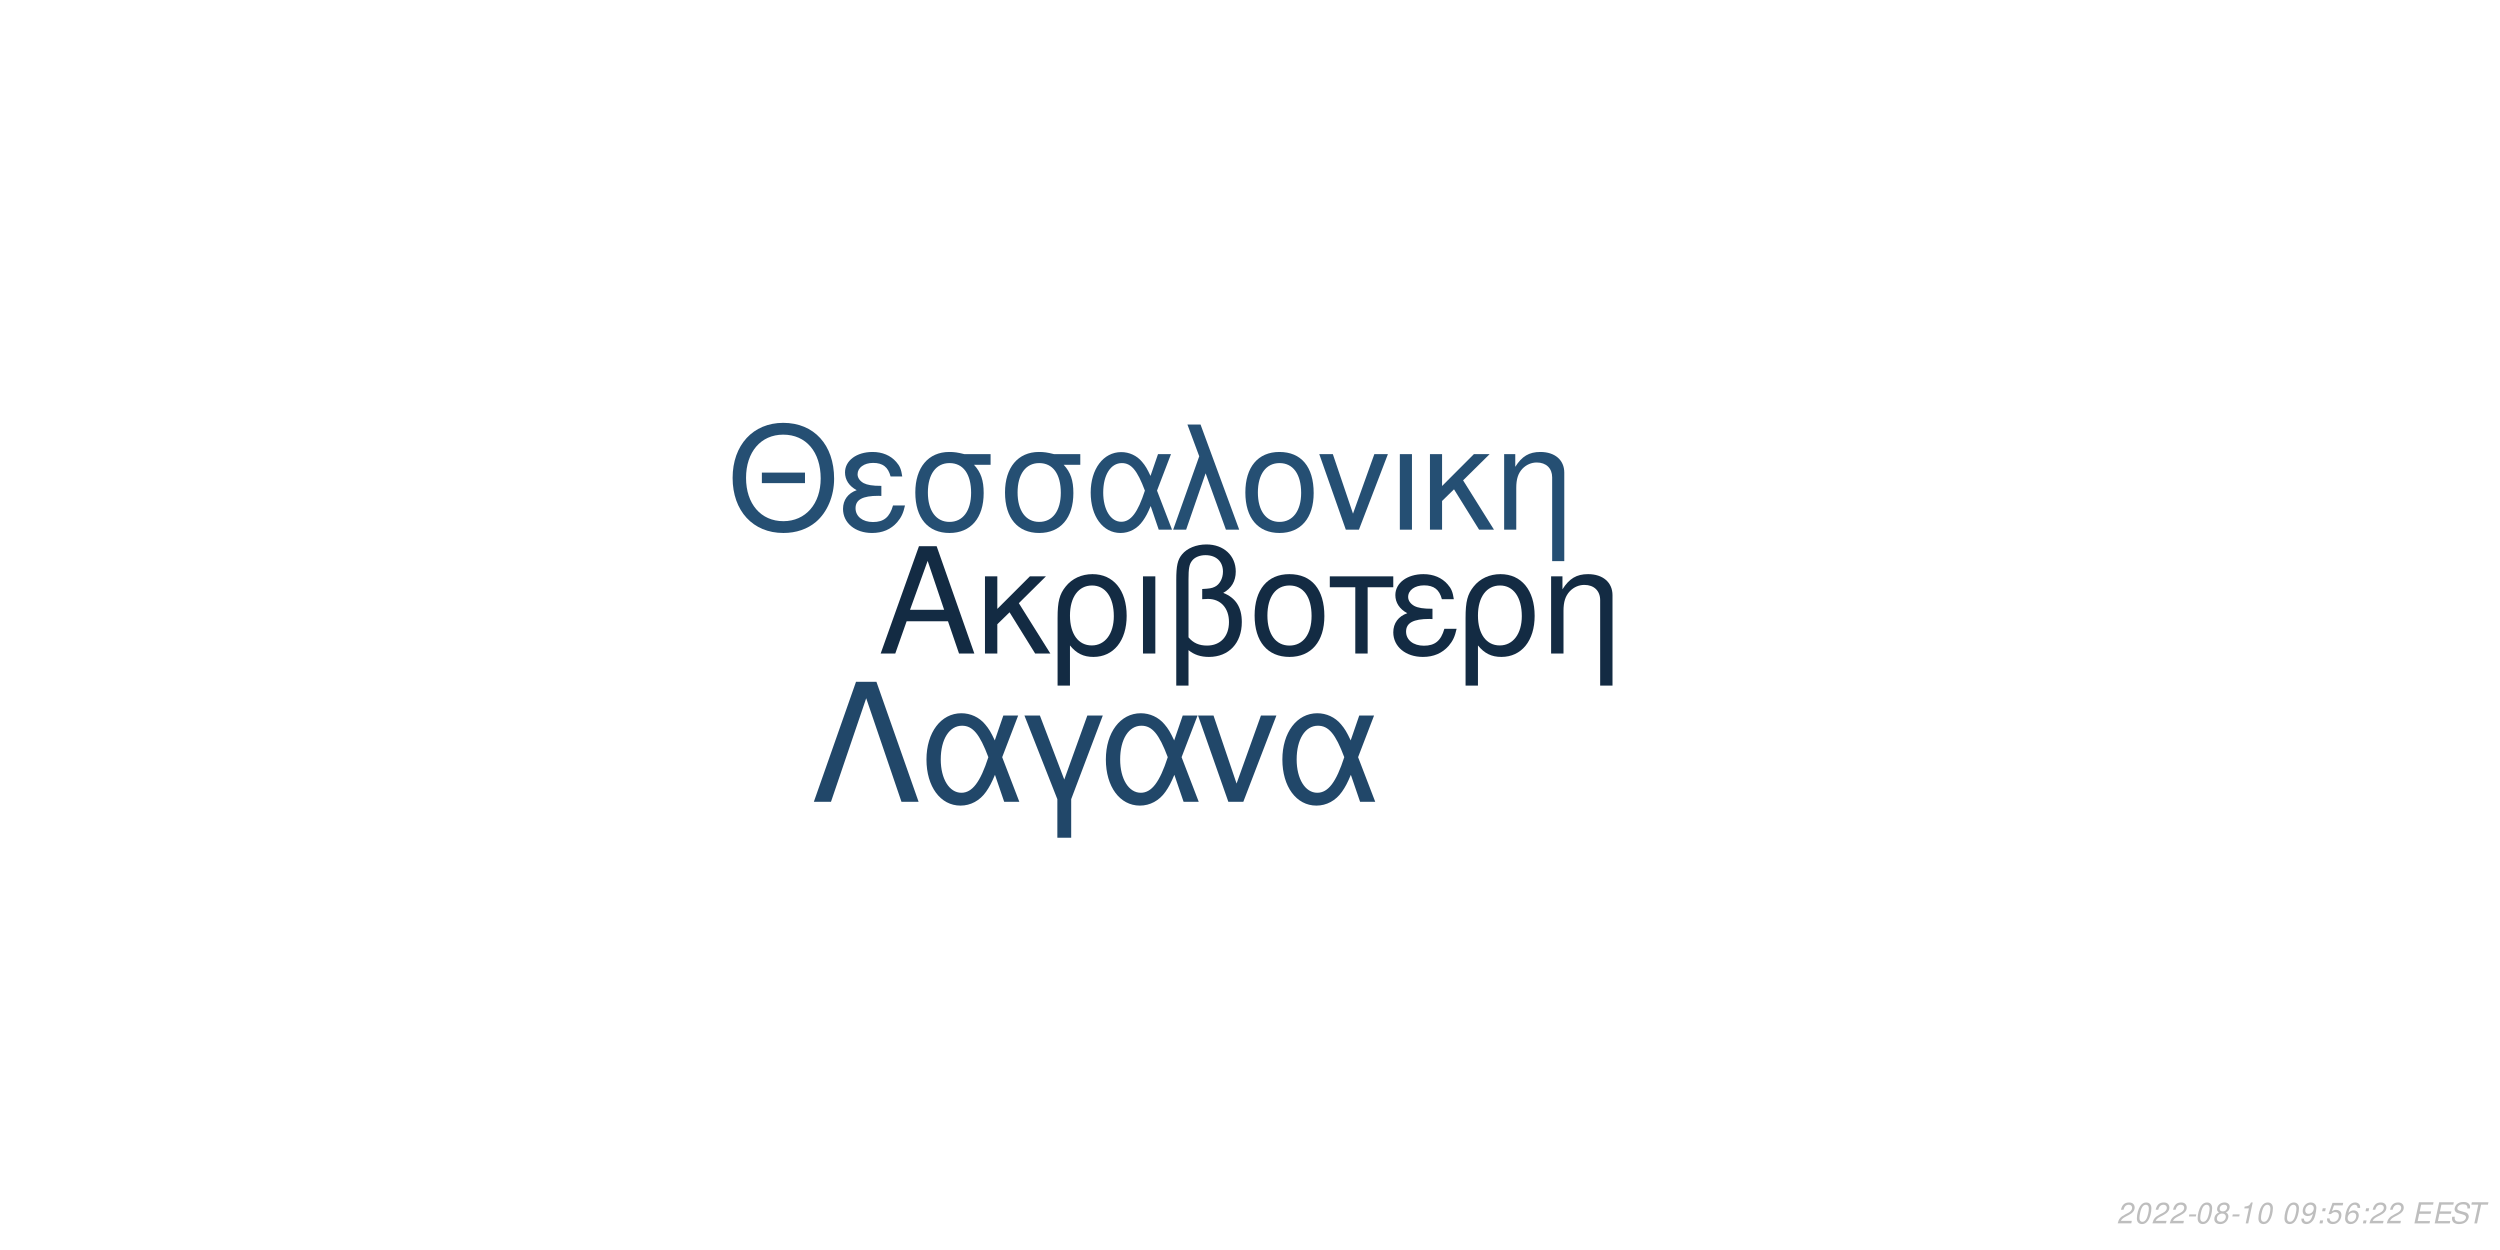
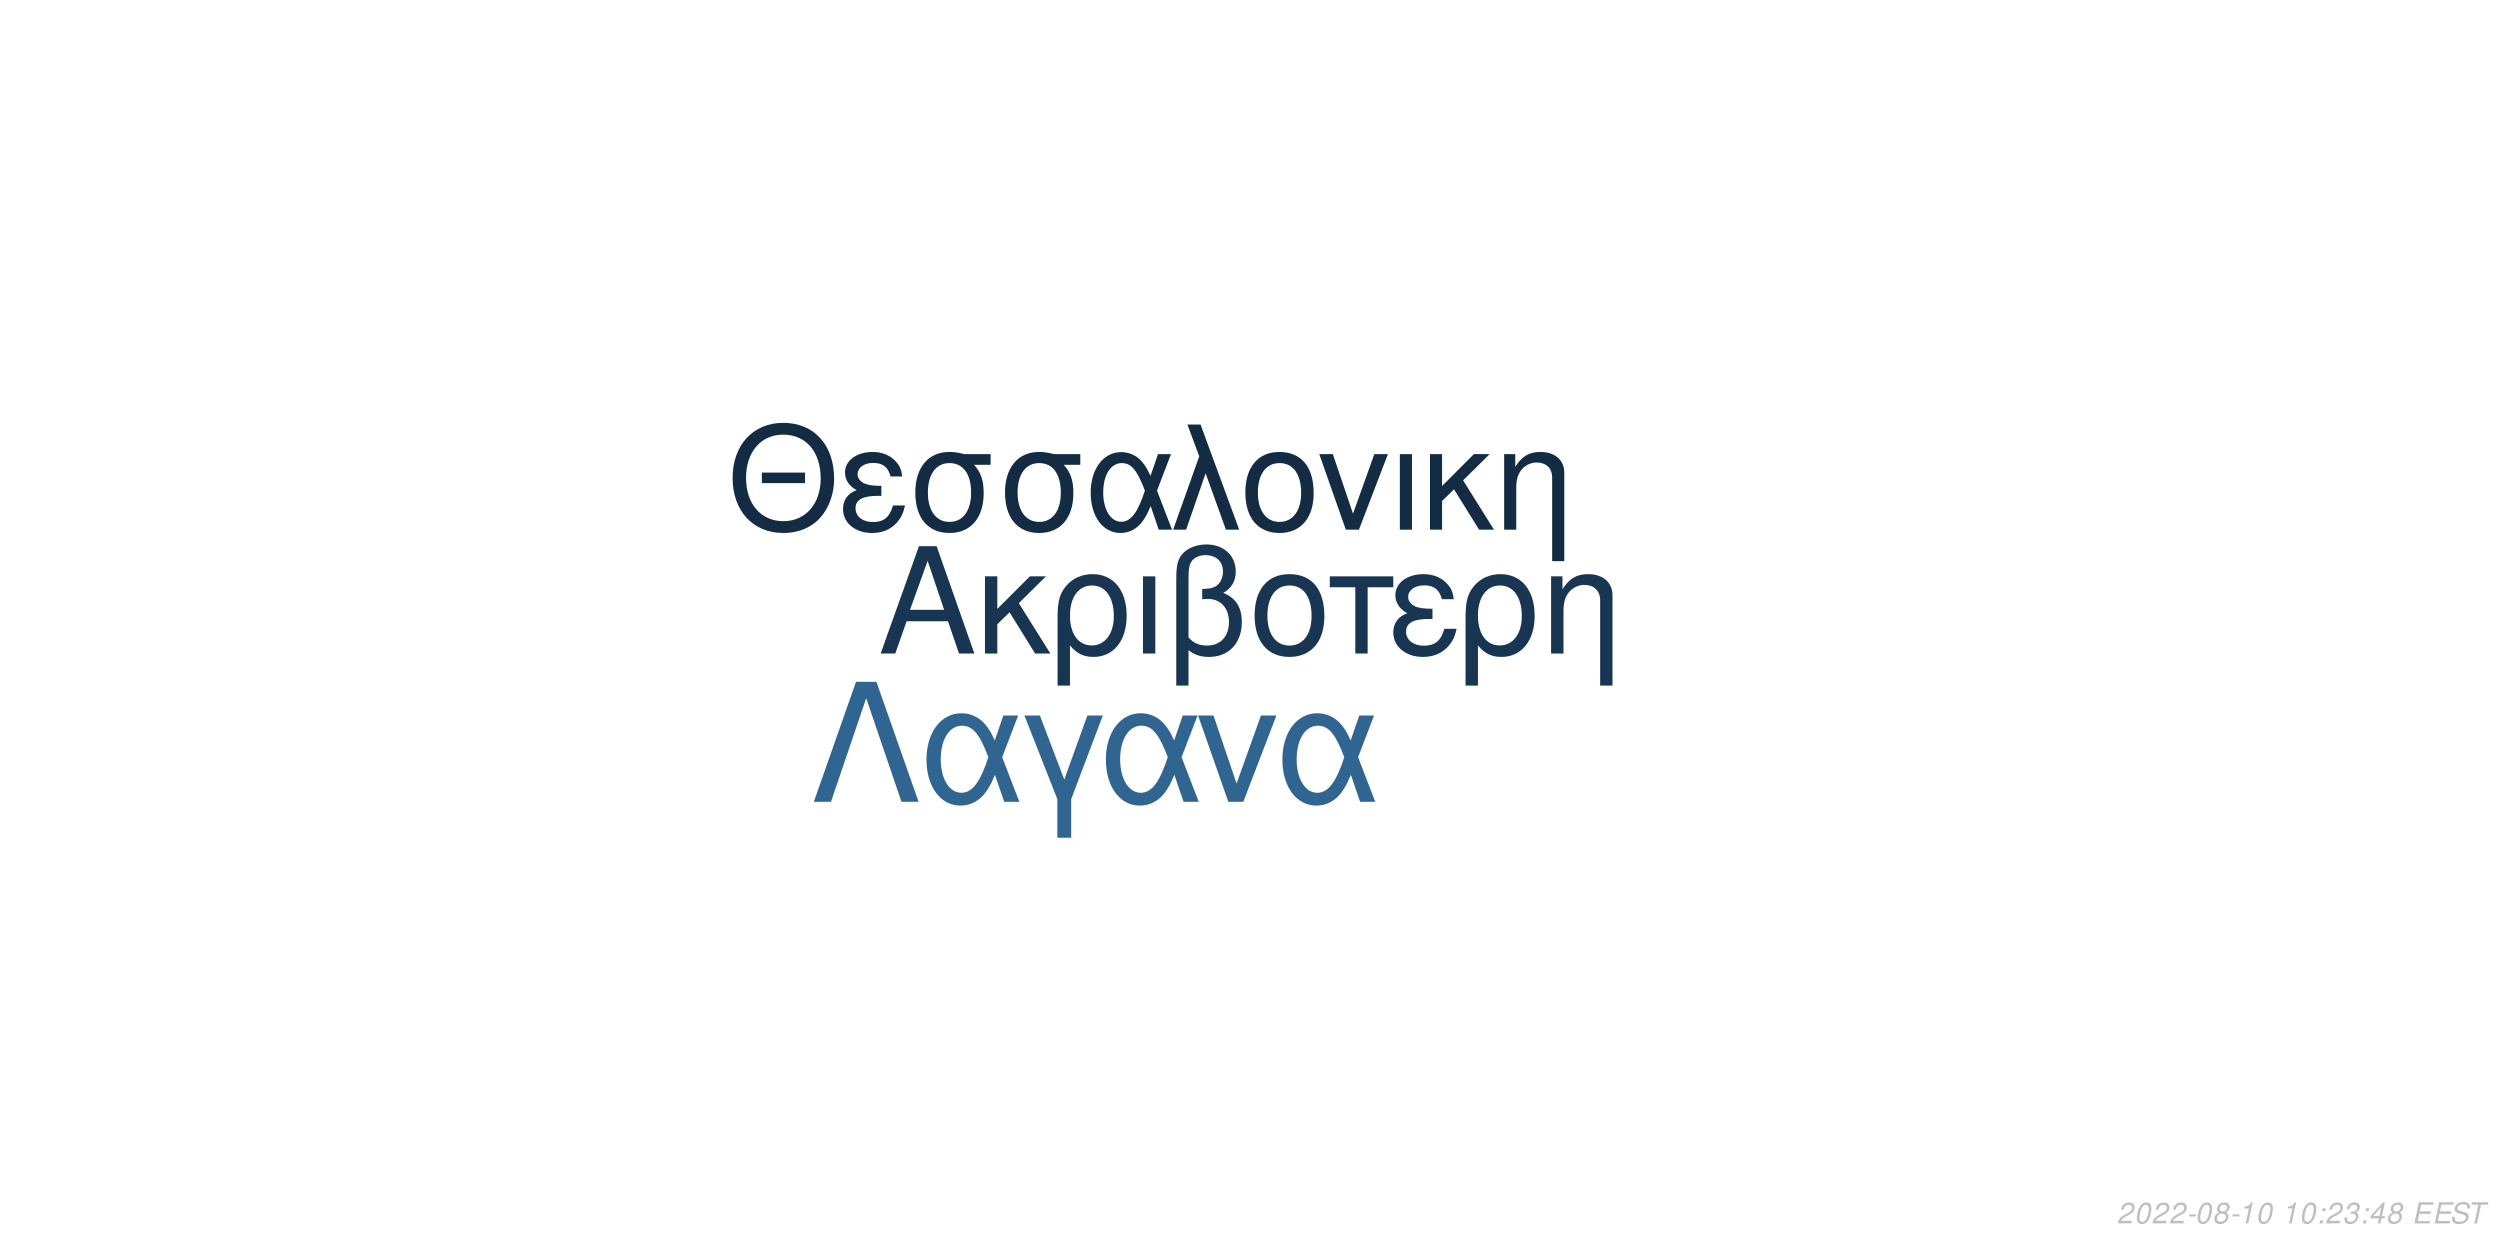
<svg xmlns="http://www.w3.org/2000/svg" xmlns:xlink="http://www.w3.org/1999/xlink" width="864pt" height="432pt" viewBox="0 0 864 432" version="1.1">
  <defs>
    <g>
      <symbol overflow="visible" id="glyph0-0">
        <path style="stroke:none;" d="" />
      </symbol>
      <symbol overflow="visible" id="glyph0-1">
        <path style="stroke:none;" d="M 24.125 -11.141 L 27.938 0 L 33.234 0 L 20.203 -37.094 L 14.094 -37.094 L 0.859 0 L 5.906 0 L 9.828 -11.141 Z M 22.797 -15.109 L 11 -15.109 L 17.094 -32.016 Z M 22.797 -15.109 " />
      </symbol>
      <symbol overflow="visible" id="glyph0-2">
        <path style="stroke:none;" d="M 7.172 -15.422 L 7.172 -26.672 L 2.906 -26.672 L 2.906 0 L 7.172 0 L 7.172 -10.125 L 11.406 -14.25 L 20.25 0 L 25.5 0 L 14.609 -17.406 L 23.969 -26.672 L 18.422 -26.672 Z M 7.172 -15.422 " />
      </symbol>
      <symbol overflow="visible" id="glyph0-3">
        <path style="stroke:none;" d="M 3 11.094 L 7.281 11.094 L 7.281 -2.797 C 9.516 -0.047 11.953 1.172 15.375 1.172 C 22.344 1.172 26.875 -4.422 26.875 -13.031 C 26.875 -21.891 22.297 -27.438 15.062 -27.438 C 11.297 -27.438 7.984 -25.906 5.797 -23.156 C 3.672 -20.516 3 -17.969 3 -12.359 Z M 14.906 -23.516 C 19.547 -23.516 22.438 -19.438 22.438 -12.922 C 22.438 -6.812 19.391 -2.797 14.812 -2.797 C 10.172 -2.797 7.281 -6.766 7.281 -13.125 C 7.281 -19.484 10.234 -23.516 14.906 -23.516 Z M 14.906 -23.516 " />
      </symbol>
      <symbol overflow="visible" id="glyph0-4">
        <path style="stroke:none;" d="M 3.516 0 L 7.781 0 L 7.781 -26.672 L 3.516 -26.672 Z M 3.516 0 " />
      </symbol>
      <symbol overflow="visible" id="glyph0-5">
        <path style="stroke:none;" d="M 4.016 11.094 L 8.25 11.094 L 8.25 -1.172 C 10.172 0.406 12.422 1.172 15.312 1.172 C 22.188 1.172 26.672 -3.609 26.672 -10.891 C 26.672 -15.984 24.578 -19.234 20.25 -20.969 C 23.109 -22.547 24.578 -25.031 24.578 -28.344 C 24.578 -33.844 20.406 -37.703 14.453 -37.703 C 10.938 -37.703 7.734 -36.391 6 -34.25 C 4.484 -32.422 4.016 -30.328 4.016 -25.391 Z M 8.25 -25.656 C 8.25 -29.359 8.5 -30.844 9.469 -32.062 C 10.375 -33.281 12.156 -34 14.094 -34 C 17.812 -34 20.156 -31.812 20.156 -28.297 C 20.156 -25.953 18.984 -23.812 17.297 -23.047 C 16.281 -22.547 15.469 -22.438 12.984 -22.297 L 12.984 -18.781 C 13.734 -18.828 14.344 -18.875 14.969 -18.875 C 19.344 -18.875 22.234 -15.719 22.234 -10.891 C 22.234 -5.906 19.281 -2.75 14.656 -2.75 C 11.953 -2.75 9.922 -3.609 8.25 -5.594 Z M 8.25 -25.656 " />
      </symbol>
      <symbol overflow="visible" id="glyph0-6">
        <path style="stroke:none;" d="M 14.094 -27.438 C 6.562 -27.438 2.094 -22.094 2.094 -13.125 C 2.094 -4.125 6.562 1.172 14.141 1.172 C 21.672 1.172 26.203 -4.172 26.203 -12.922 C 26.203 -22.188 21.828 -27.438 14.094 -27.438 Z M 14.141 -23.516 C 18.938 -23.516 21.781 -19.594 21.781 -12.984 C 21.781 -6.672 18.828 -2.75 14.141 -2.75 C 9.422 -2.75 6.516 -6.672 6.516 -13.125 C 6.516 -19.594 9.422 -23.516 14.141 -23.516 Z M 14.141 -23.516 " />
      </symbol>
      <symbol overflow="visible" id="glyph0-7">
        <path style="stroke:none;" d="M 7.891 0 L 12.156 0 L 12.156 -22.906 L 21.016 -22.906 L 21.016 -26.672 L -0.922 -26.672 L -0.922 -22.906 L 7.891 -22.906 Z M 7.891 0 " />
      </symbol>
      <symbol overflow="visible" id="glyph0-8">
        <path style="stroke:none;" d="M 14.562 -15.469 C 11.344 -15.469 9.562 -15.781 8.297 -16.438 C 6.922 -17.203 6.156 -18.328 6.156 -19.547 C 6.156 -21.891 8.453 -23.562 11.656 -23.562 C 15.062 -23.562 16.953 -22.094 17.812 -18.781 L 21.938 -18.781 C 21.578 -21.266 21.062 -22.5 19.797 -23.922 C 17.812 -26.203 14.906 -27.438 11.453 -27.438 C 5.797 -27.438 1.734 -24.375 1.734 -20.203 C 1.734 -17.609 3.156 -15.375 5.859 -13.938 C 2.797 -12.875 1.016 -10.484 1.016 -7.328 C 1.016 -2.391 5.297 1.172 11.25 1.172 C 14.969 1.172 17.906 -0.109 20.156 -2.641 C 21.578 -4.328 22.297 -5.797 22.906 -8.547 L 18.672 -8.547 C 17.5 -4.422 15.422 -2.703 11.609 -2.703 C 7.938 -2.703 5.438 -4.688 5.438 -7.578 C 5.438 -10.578 7.938 -11.953 13.484 -11.953 C 13.641 -11.953 14.094 -11.953 14.562 -11.906 Z M 14.562 -15.469 " />
      </symbol>
      <symbol overflow="visible" id="glyph0-9">
        <path style="stroke:none;" d="M 3.562 -26.672 L 3.562 0 L 7.844 0 L 7.844 -14.703 C 7.844 -17.906 8.5 -19.891 10.031 -21.531 C 11.406 -22.953 13.188 -23.719 15.062 -23.719 C 18.375 -23.719 20.516 -21.672 20.516 -18.469 L 20.516 11.094 L 24.781 11.094 L 24.781 -20.156 C 24.781 -24.578 21.469 -27.438 16.328 -27.438 C 12.359 -27.438 9.828 -25.906 7.484 -22.188 L 7.484 -26.672 Z M 3.562 -26.672 " />
      </symbol>
      <symbol overflow="visible" id="glyph1-0">
        <path style="stroke:none;" d="" />
      </symbol>
      <symbol overflow="visible" id="glyph1-1">
        <path style="stroke:none;" d="M 26.859 -19.734 L 11.953 -19.734 L 11.953 -16.094 L 26.859 -16.094 Z M 19.328 -36.922 C 8.922 -36.922 1.844 -29.25 1.844 -17.891 C 1.844 -6.484 8.875 1.141 19.391 1.141 C 23.812 1.141 27.703 -0.203 30.641 -2.688 C 34.578 -6.031 36.922 -11.656 36.922 -17.594 C 36.922 -29.297 30 -36.922 19.328 -36.922 Z M 19.328 -32.844 C 27.203 -32.844 32.281 -26.906 32.281 -17.688 C 32.281 -8.922 27.062 -2.938 19.391 -2.938 C 11.609 -2.938 6.484 -8.922 6.484 -17.891 C 6.484 -26.859 11.609 -32.844 19.328 -32.844 Z M 19.328 -32.844 " />
      </symbol>
      <symbol overflow="visible" id="glyph1-2">
        <path style="stroke:none;" d="M 14.25 -15.141 C 11.109 -15.141 9.375 -15.453 8.125 -16.094 C 6.781 -16.844 6.031 -17.938 6.031 -19.141 C 6.031 -21.422 8.266 -23.078 11.406 -23.078 C 14.75 -23.078 16.594 -21.625 17.438 -18.391 L 21.469 -18.391 C 21.125 -20.828 20.625 -22.031 19.391 -23.422 C 17.438 -25.656 14.594 -26.859 11.219 -26.859 C 5.688 -26.859 1.688 -23.875 1.688 -19.781 C 1.688 -17.234 3.094 -15.047 5.734 -13.656 C 2.734 -12.609 1 -10.266 1 -7.172 C 1 -2.344 5.188 1.141 11.016 1.141 C 14.656 1.141 17.547 -0.094 19.734 -2.594 C 21.125 -4.234 21.828 -5.688 22.422 -8.375 L 18.281 -8.375 C 17.141 -4.328 15.094 -2.641 11.359 -2.641 C 7.766 -2.641 5.328 -4.578 5.328 -7.422 C 5.328 -10.359 7.766 -11.703 13.203 -11.703 C 13.359 -11.703 13.797 -11.703 14.25 -11.656 Z M 14.25 -15.141 " />
      </symbol>
      <symbol overflow="visible" id="glyph1-3">
        <path style="stroke:none;" d="M 29 -26.109 L 19.938 -26.109 C 17.594 -26.703 16.438 -26.859 14.703 -26.859 C 7.469 -26.859 2.984 -21.469 2.984 -12.859 C 2.984 -4.031 7.375 1.141 14.797 1.141 C 22.172 1.141 26.609 -4.078 26.609 -12.656 C 26.609 -17.047 25.656 -19.828 23.266 -22.422 L 29 -22.422 Z M 14.797 -23.016 C 19.531 -23.016 22.266 -19.234 22.266 -12.75 C 22.266 -6.531 19.438 -2.688 14.797 -2.688 C 10.172 -2.688 7.328 -6.531 7.328 -12.859 C 7.328 -19.188 10.172 -23.016 14.797 -23.016 Z M 14.797 -23.016 " />
      </symbol>
      <symbol overflow="visible" id="glyph1-4">
        <path style="stroke:none;" d="M 29.344 -26.109 L 24.859 -26.109 L 22.266 -18.578 C 21.125 -21.031 20.484 -22.125 19.328 -23.469 C 17.547 -25.609 14.906 -26.812 12.156 -26.812 C 5.984 -26.812 1.594 -20.984 1.594 -12.812 C 1.594 -4.578 5.828 1.141 11.906 1.141 C 14.953 1.141 17.734 -0.344 19.625 -3.047 C 20.672 -4.531 21.281 -5.688 22.328 -8.172 L 25.109 0 L 29.703 0 L 24.516 -13.5 Z M 20.328 -13.5 C 17.891 -5.922 15.453 -2.734 12.156 -2.734 C 8.516 -2.734 5.922 -6.922 5.922 -12.812 C 5.922 -18.938 8.516 -23.016 12.359 -23.016 C 15.594 -23.016 17.688 -20.531 20.328 -13.5 Z M 20.328 -13.5 " />
      </symbol>
      <symbol overflow="visible" id="glyph1-5">
        <path style="stroke:none;" d="M 1.094 0 L 5.578 0 L 12.312 -19.484 L 19.328 0 L 23.922 0 L 10.562 -36.328 L 6.031 -36.328 L 10.109 -25.359 Z M 1.094 0 " />
      </symbol>
      <symbol overflow="visible" id="glyph1-6">
        <path style="stroke:none;" d="M 13.797 -26.859 C 6.422 -26.859 2.047 -21.625 2.047 -12.859 C 2.047 -4.031 6.422 1.141 13.859 1.141 C 21.234 1.141 25.656 -4.078 25.656 -12.656 C 25.656 -21.719 21.375 -26.859 13.797 -26.859 Z M 13.859 -23.016 C 18.531 -23.016 21.328 -19.188 21.328 -12.703 C 21.328 -6.531 18.438 -2.688 13.859 -2.688 C 9.219 -2.688 6.375 -6.531 6.375 -12.859 C 6.375 -19.188 9.219 -23.016 13.859 -23.016 Z M 13.859 -23.016 " />
      </symbol>
      <symbol overflow="visible" id="glyph1-7">
        <path style="stroke:none;" d="M 14.297 0 L 24.312 -26.109 L 19.625 -26.109 L 12.25 -5.531 L 5.281 -26.109 L 0.594 -26.109 L 9.766 0 Z M 14.297 0 " />
      </symbol>
      <symbol overflow="visible" id="glyph1-8">
        <path style="stroke:none;" d="M 3.438 0 L 7.625 0 L 7.625 -26.109 L 3.438 -26.109 Z M 3.438 0 " />
      </symbol>
      <symbol overflow="visible" id="glyph1-9">
        <path style="stroke:none;" d="M 7.031 -15.094 L 7.031 -26.109 L 2.844 -26.109 L 2.844 0 L 7.031 0 L 7.031 -9.922 L 11.156 -13.953 L 19.828 0 L 24.969 0 L 14.297 -17.047 L 23.469 -26.109 L 18.031 -26.109 Z M 7.031 -15.094 " />
      </symbol>
      <symbol overflow="visible" id="glyph1-10">
        <path style="stroke:none;" d="M 3.484 -26.109 L 3.484 0 L 7.672 0 L 7.672 -14.406 C 7.672 -17.547 8.328 -19.484 9.812 -21.078 C 11.156 -22.469 12.906 -23.219 14.75 -23.219 C 17.984 -23.219 20.078 -21.234 20.078 -18.094 L 20.078 10.859 L 24.266 10.859 L 24.266 -19.734 C 24.266 -24.062 21.031 -26.859 16 -26.859 C 12.109 -26.859 9.609 -25.359 7.328 -21.719 L 7.328 -26.109 Z M 3.484 -26.109 " />
      </symbol>
      <symbol overflow="visible" id="glyph2-0">
        <path style="stroke:none;" d="" />
      </symbol>
      <symbol overflow="visible" id="glyph2-1">
        <path style="stroke:none;" d="M 22.531 -41.484 L 15.484 -41.484 L 0.906 0 L 6.828 0 L 19 -35.797 L 31.188 0 L 37.109 0 Z M 22.531 -41.484 " />
      </symbol>
      <symbol overflow="visible" id="glyph2-2">
        <path style="stroke:none;" d="M 33.516 -29.812 L 28.391 -29.812 L 25.438 -21.219 C 24.125 -24.016 23.391 -25.266 22.078 -26.797 C 20.031 -29.25 17.016 -30.609 13.891 -30.609 C 6.828 -30.609 1.828 -23.953 1.828 -14.625 C 1.828 -5.234 6.656 1.312 13.594 1.312 C 17.078 1.312 20.266 -0.391 22.422 -3.469 C 23.609 -5.172 24.297 -6.484 25.5 -9.328 L 28.688 0 L 33.922 0 L 28 -15.422 Z M 23.219 -15.422 C 20.422 -6.766 17.641 -3.125 13.891 -3.125 C 9.734 -3.125 6.766 -7.906 6.766 -14.625 C 6.766 -21.625 9.734 -26.297 14.109 -26.297 C 17.812 -26.297 20.203 -23.453 23.219 -15.422 Z M 23.219 -15.422 " />
      </symbol>
      <symbol overflow="visible" id="glyph2-3">
        <path style="stroke:none;" d="M 12.062 12.406 L 16.844 12.406 L 16.844 -0.906 L 27.766 -29.812 L 22.422 -29.812 L 14.453 -7.688 L 6.031 -29.812 L 0.688 -29.812 L 12.062 -0.906 Z M 12.062 12.406 " />
      </symbol>
      <symbol overflow="visible" id="glyph2-4">
        <path style="stroke:none;" d="M 16.328 0 L 27.766 -29.812 L 22.422 -29.812 L 14 -6.312 L 6.031 -29.812 L 0.688 -29.812 L 11.156 0 Z M 16.328 0 " />
      </symbol>
      <symbol overflow="visible" id="glyph3-0">
        <path style="stroke:none;" d="" />
      </symbol>
      <symbol overflow="visible" id="glyph3-1">
        <path style="stroke:none;" d="M 5.234 -0.875 L 1.469 -0.875 C 1.641 -1.375 2.203 -1.891 3.109 -2.344 L 4.234 -2.938 C 5.562 -3.625 6.219 -4.469 6.219 -5.484 C 6.219 -5.938 6.062 -6.359 5.797 -6.656 C 5.469 -7.047 4.984 -7.234 4.312 -7.234 C 2.766 -7.234 1.891 -6.453 1.484 -4.734 L 2.375 -4.734 C 2.484 -5.188 2.609 -5.484 2.797 -5.75 C 3.094 -6.203 3.609 -6.453 4.188 -6.453 C 4.891 -6.453 5.344 -6.031 5.344 -5.375 C 5.344 -4.703 4.859 -4.094 4.016 -3.656 L 2.984 -3.125 C 1.234 -2.188 0.797 -1.656 0.344 -0.016 L 5.047 -0.016 Z M 5.234 -0.875 " />
      </symbol>
      <symbol overflow="visible" id="glyph3-2">
        <path style="stroke:none;" d="M 4.203 -7.234 C 3.375 -7.234 2.688 -6.812 2.125 -5.984 C 1.484 -5.047 0.984 -3.188 0.984 -1.734 C 0.984 -1.109 1.172 -0.562 1.484 -0.266 C 1.797 0.047 2.281 0.234 2.766 0.234 C 3.625 0.234 4.281 -0.156 4.859 -1.016 C 5.516 -1.953 6 -3.797 6 -5.266 C 6 -6.5 5.328 -7.234 4.203 -7.234 Z M 4.094 -6.453 C 4.734 -6.453 5.125 -5.984 5.125 -5.156 C 5.125 -4.203 4.781 -2.625 4.406 -1.812 C 3.984 -0.938 3.516 -0.547 2.875 -0.547 C 2.25 -0.547 1.875 -1.031 1.875 -1.828 C 1.875 -2.797 2.203 -4.344 2.594 -5.203 C 2.984 -6.047 3.453 -6.453 4.094 -6.453 Z M 4.094 -6.453 " />
      </symbol>
      <symbol overflow="visible" id="glyph3-3">
        <path style="stroke:none;" d="M 3.516 -3.125 L 1.125 -3.125 L 0.969 -2.406 L 3.359 -2.406 Z M 3.516 -3.125 " />
      </symbol>
      <symbol overflow="visible" id="glyph3-4">
        <path style="stroke:none;" d="M 4.766 -3.797 C 5.078 -3.969 5.234 -4.078 5.438 -4.234 C 5.812 -4.594 6.062 -5.172 6.062 -5.734 C 6.062 -6.625 5.344 -7.234 4.266 -7.234 C 2.812 -7.234 1.703 -6.219 1.703 -4.875 C 1.703 -4.406 1.875 -4.125 2.359 -3.812 C 1.297 -3.312 0.75 -2.516 0.75 -1.469 C 0.75 -0.438 1.547 0.234 2.812 0.234 C 3.656 0.234 4.359 -0.094 4.938 -0.734 C 5.359 -1.234 5.609 -1.859 5.609 -2.438 C 5.609 -3.047 5.312 -3.516 4.766 -3.797 Z M 4.109 -6.453 C 4.797 -6.453 5.188 -6.125 5.188 -5.578 C 5.188 -5.266 5.062 -4.922 4.859 -4.672 C 4.562 -4.312 4.188 -4.156 3.656 -4.156 C 2.984 -4.156 2.594 -4.453 2.594 -4.984 C 2.594 -5.859 3.203 -6.453 4.109 -6.453 Z M 3.453 -3.406 C 4.234 -3.406 4.734 -2.984 4.734 -2.312 C 4.734 -1.312 3.922 -0.547 2.875 -0.547 C 2.125 -0.547 1.625 -0.969 1.625 -1.625 C 1.625 -2.609 2.438 -3.406 3.453 -3.406 Z M 3.453 -3.406 " />
      </symbol>
      <symbol overflow="visible" id="glyph3-5">
        <path style="stroke:none;" d="M 3.703 -5.188 L 2.594 0 L 3.469 0 L 5.016 -7.234 L 4.438 -7.234 C 3.906 -6.156 3.688 -6.016 2.234 -5.812 L 2.109 -5.188 Z M 3.703 -5.188 " />
      </symbol>
      <symbol overflow="visible" id="glyph3-6">
        <path style="stroke:none;" d="" />
      </symbol>
      <symbol overflow="visible" id="glyph3-7">
-         <path style="stroke:none;" d="M 0.844 -1.656 C 0.844 -1.547 0.844 -1.438 0.844 -1.375 C 0.844 -0.406 1.531 0.234 2.578 0.234 C 3.203 0.234 3.766 0.016 4.297 -0.438 C 4.938 -1 5.312 -1.656 5.594 -2.719 C 5.844 -3.672 6.016 -4.766 6.016 -5.375 C 6.016 -5.844 5.844 -6.328 5.547 -6.656 C 5.203 -7.031 4.703 -7.234 4.062 -7.234 C 2.516 -7.234 1.297 -5.938 1.297 -4.266 C 1.297 -3.203 1.984 -2.547 3.047 -2.547 C 3.484 -2.547 3.953 -2.672 4.281 -2.891 C 4.406 -2.984 4.547 -3.078 4.828 -3.344 C 4.438 -1.484 3.703 -0.547 2.703 -0.547 C 2.109 -0.547 1.719 -0.938 1.719 -1.547 L 1.719 -1.656 Z M 3.953 -6.453 C 4.625 -6.453 5.141 -5.953 5.141 -5.281 C 5.141 -4.188 4.312 -3.312 3.297 -3.312 C 2.594 -3.312 2.172 -3.734 2.172 -4.453 C 2.172 -5.562 2.984 -6.453 3.953 -6.453 Z M 3.953 -6.453 " />
+         <path style="stroke:none;" d="M 2.359 -1.031 L 1.312 -1.031 L 1.094 0 L 2.141 0 Z M 3.266 -5.234 L 2.219 -5.234 L 2 -4.203 L 3.047 -4.203 Z M 3.266 -5.234 " />
      </symbol>
      <symbol overflow="visible" id="glyph3-8">
-         <path style="stroke:none;" d="M 2.359 -1.031 L 1.312 -1.031 L 1.094 0 L 2.141 0 Z M 3.266 -5.234 L 2.219 -5.234 L 2 -4.203 L 3.047 -4.203 Z M 3.266 -5.234 " />
+         <path style="stroke:none;" d="M 2.922 -3.312 C 3.125 -3.344 3.234 -3.344 3.375 -3.344 C 4.203 -3.344 4.688 -3 4.688 -2.406 C 4.688 -1.312 3.906 -0.547 2.781 -0.547 C 2.047 -0.547 1.594 -0.938 1.594 -1.562 C 1.594 -1.719 1.609 -1.844 1.656 -2.094 L 0.766 -2.094 C 0.734 -1.797 0.719 -1.641 0.719 -1.469 C 0.719 -0.375 1.406 0.234 2.641 0.234 C 3.547 0.234 4.297 -0.078 4.812 -0.656 C 5.266 -1.156 5.562 -1.875 5.562 -2.547 C 5.562 -3.125 5.344 -3.453 4.797 -3.734 C 5.641 -4.234 6.016 -4.844 6.016 -5.734 C 6.016 -6.656 5.312 -7.234 4.203 -7.234 C 3.375 -7.234 2.672 -6.938 2.188 -6.375 C 1.891 -6.031 1.703 -5.641 1.516 -4.906 L 2.391 -4.906 C 2.5 -5.359 2.594 -5.594 2.734 -5.812 C 3.047 -6.234 3.516 -6.453 4.078 -6.453 C 4.734 -6.453 5.141 -6.125 5.141 -5.578 C 5.141 -5.188 5.016 -4.797 4.797 -4.547 C 4.516 -4.234 4 -4.062 3.266 -4.062 L 3.078 -4.062 Z M 2.922 -3.312 " />
      </symbol>
      <symbol overflow="visible" id="glyph3-9">
-         <path style="stroke:none;" d="M 6.297 -7.094 L 2.594 -7.094 L 1.234 -3.234 L 2.047 -3.234 C 2.656 -3.766 2.938 -3.906 3.531 -3.906 C 4.328 -3.906 4.797 -3.453 4.797 -2.688 C 4.797 -1.438 3.969 -0.547 2.828 -0.547 C 2.031 -0.547 1.609 -0.938 1.578 -1.734 L 0.703 -1.734 L 0.703 -1.516 C 0.703 -0.938 0.844 -0.547 1.188 -0.266 C 1.562 0.062 2.078 0.234 2.703 0.234 C 3.656 0.234 4.391 -0.156 4.984 -0.922 C 5.422 -1.5 5.672 -2.234 5.672 -2.953 C 5.672 -4 4.938 -4.672 3.812 -4.672 C 3.328 -4.672 2.906 -4.547 2.406 -4.234 L 3.109 -6.219 L 6.109 -6.219 Z M 6.297 -7.094 " />
+         <path style="stroke:none;" d="M 3.625 -1.75 L 3.266 0 L 4.141 0 L 4.516 -1.75 L 5.562 -1.75 L 5.734 -2.531 L 4.688 -2.531 L 5.688 -7.234 L 5.016 -7.234 L 0.844 -2.672 L 0.641 -1.75 Z M 3.797 -2.531 L 1.594 -2.531 L 4.469 -5.703 Z M 3.797 -2.531 " />
      </symbol>
      <symbol overflow="visible" id="glyph3-10">
-         <path style="stroke:none;" d="M 6.125 -5.344 L 6.141 -5.625 C 6.141 -6.609 5.453 -7.234 4.391 -7.234 C 3.438 -7.234 2.641 -6.719 2.016 -5.703 C 1.422 -4.781 0.938 -2.953 0.938 -1.688 C 0.938 -0.516 1.688 0.234 2.859 0.234 C 3.703 0.234 4.438 -0.156 5 -0.875 C 5.406 -1.422 5.672 -2.156 5.672 -2.766 C 5.672 -3.812 4.969 -4.5 3.906 -4.5 C 3.234 -4.5 2.672 -4.234 2.094 -3.625 C 2.406 -5.375 3.234 -6.453 4.25 -6.453 C 4.703 -6.453 5.062 -6.234 5.172 -5.844 C 5.203 -5.719 5.234 -5.578 5.25 -5.344 Z M 3.656 -3.734 C 4.344 -3.734 4.797 -3.281 4.797 -2.625 C 4.797 -1.469 3.984 -0.547 2.984 -0.547 C 2.297 -0.547 1.812 -1.047 1.812 -1.766 C 1.812 -2.859 2.625 -3.734 3.656 -3.734 Z M 3.656 -3.734 " />
+         <path style="stroke:none;" d="M 2.547 -3.312 L 6.5 -3.312 L 6.688 -4.141 L 2.719 -4.141 L 3.219 -6.469 L 7.344 -6.469 L 7.516 -7.297 L 2.453 -7.297 L 0.906 0 L 6.125 0 L 6.297 -0.812 L 2.016 -0.812 Z M 2.547 -3.312 " />
      </symbol>
      <symbol overflow="visible" id="glyph3-11">
-         <path style="stroke:none;" d="M 2.547 -3.312 L 6.5 -3.312 L 6.688 -4.141 L 2.719 -4.141 L 3.219 -6.469 L 7.344 -6.469 L 7.516 -7.297 L 2.453 -7.297 L 0.906 0 L 6.125 0 L 6.297 -0.812 L 2.016 -0.812 Z M 2.547 -3.312 " />
+         <path style="stroke:none;" d="M 7.062 -5.156 C 7.125 -5.438 7.141 -5.562 7.141 -5.703 C 7.141 -6.156 6.938 -6.594 6.594 -6.891 C 6.188 -7.25 5.656 -7.406 4.875 -7.406 C 3.844 -7.406 3.047 -7.125 2.5 -6.562 C 2.094 -6.141 1.781 -5.438 1.781 -4.922 C 1.781 -4.297 2.219 -3.766 2.891 -3.562 L 4.594 -3.094 C 5.406 -2.859 5.734 -2.578 5.734 -2.094 C 5.734 -1.781 5.547 -1.406 5.266 -1.141 C 4.844 -0.766 4.266 -0.578 3.453 -0.578 C 2.328 -0.578 1.812 -0.984 1.812 -1.906 C 1.812 -2.047 1.812 -2.125 1.844 -2.312 L 0.984 -2.312 C 0.906 -2.062 0.891 -1.906 0.891 -1.688 C 0.891 -0.484 1.797 0.234 3.297 0.234 C 4.359 0.234 5.234 -0.062 5.812 -0.609 C 6.344 -1.078 6.688 -1.797 6.688 -2.375 C 6.688 -2.641 6.609 -2.906 6.453 -3.156 C 6.234 -3.5 5.938 -3.703 5.469 -3.828 L 3.75 -4.312 C 2.984 -4.547 2.734 -4.734 2.734 -5.188 C 2.734 -5.547 2.875 -5.844 3.188 -6.109 C 3.547 -6.438 4.031 -6.594 4.703 -6.594 C 5.266 -6.594 5.688 -6.484 5.906 -6.297 C 6.094 -6.125 6.219 -5.797 6.219 -5.516 C 6.219 -5.422 6.203 -5.344 6.188 -5.156 Z M 7.062 -5.156 " />
      </symbol>
      <symbol overflow="visible" id="glyph3-12">
-         <path style="stroke:none;" d="M 7.062 -5.156 C 7.125 -5.438 7.141 -5.562 7.141 -5.703 C 7.141 -6.156 6.938 -6.594 6.594 -6.891 C 6.188 -7.25 5.656 -7.406 4.875 -7.406 C 3.844 -7.406 3.047 -7.125 2.5 -6.562 C 2.094 -6.141 1.781 -5.438 1.781 -4.922 C 1.781 -4.297 2.219 -3.766 2.891 -3.562 L 4.594 -3.094 C 5.406 -2.859 5.734 -2.578 5.734 -2.094 C 5.734 -1.781 5.547 -1.406 5.266 -1.141 C 4.844 -0.766 4.266 -0.578 3.453 -0.578 C 2.328 -0.578 1.812 -0.984 1.812 -1.906 C 1.812 -2.047 1.812 -2.125 1.844 -2.312 L 0.984 -2.312 C 0.906 -2.062 0.891 -1.906 0.891 -1.688 C 0.891 -0.484 1.797 0.234 3.297 0.234 C 4.359 0.234 5.234 -0.062 5.812 -0.609 C 6.344 -1.078 6.688 -1.797 6.688 -2.375 C 6.688 -2.641 6.609 -2.906 6.453 -3.156 C 6.234 -3.5 5.938 -3.703 5.469 -3.828 L 3.75 -4.312 C 2.984 -4.547 2.734 -4.734 2.734 -5.188 C 2.734 -5.547 2.875 -5.844 3.188 -6.109 C 3.547 -6.438 4.031 -6.594 4.703 -6.594 C 5.266 -6.594 5.688 -6.484 5.906 -6.297 C 6.094 -6.125 6.219 -5.797 6.219 -5.516 C 6.219 -5.422 6.203 -5.344 6.188 -5.156 Z M 7.062 -5.156 " />
-       </symbol>
-       <symbol overflow="visible" id="glyph3-13">
        <path style="stroke:none;" d="M 4.938 -6.469 L 7.312 -6.469 L 7.484 -7.297 L 1.75 -7.297 L 1.578 -6.469 L 3.984 -6.469 L 2.609 0 L 3.547 0 Z M 4.938 -6.469 " />
      </symbol>
    </g>
  </defs>
  <g id="surface1">
    <rect x="0" y="0" width="864" height="432" style="fill:rgb(100%,100%,100%);fill-opacity:1;stroke:none;" />
-     <g style="fill:rgb(7.451%,16.863%,26.275%);fill-opacity:1;">
+     <g style="fill:rgb(9.412%,20.784%,31.765%);fill-opacity:1;">
      <use xlink:href="#glyph0-1" x="303.5" y="225.861" />
      <use xlink:href="#glyph0-2" x="337.5" y="225.861" />
      <use xlink:href="#glyph0-3" x="362.5" y="225.861" />
      <use xlink:href="#glyph0-4" x="391.5" y="225.861" />
      <use xlink:href="#glyph0-5" x="402.5" y="225.861" />
      <use xlink:href="#glyph0-6" x="431.5" y="225.861" />
      <use xlink:href="#glyph0-7" x="460.5" y="225.861" />
      <use xlink:href="#glyph0-8" x="480.5" y="225.861" />
      <use xlink:href="#glyph0-3" x="503.5" y="225.861" />
      <use xlink:href="#glyph0-9" x="532.5" y="225.861" />
    </g>
-     <g style="fill:rgb(14.51%,30.98%,45.098%);fill-opacity:1;">
+     <g style="fill:rgb(7.451%,16.863%,26.275%);fill-opacity:1;">
      <use xlink:href="#glyph1-1" x="251.348" y="183.058" />
      <use xlink:href="#glyph1-2" x="290.348" y="183.058" />
      <use xlink:href="#glyph1-3" x="313.348" y="183.058" />
      <use xlink:href="#glyph1-3" x="344.348" y="183.058" />
      <use xlink:href="#glyph1-4" x="375.348" y="183.058" />
      <use xlink:href="#glyph1-5" x="404.348" y="183.058" />
      <use xlink:href="#glyph1-6" x="428.348" y="183.058" />
      <use xlink:href="#glyph1-7" x="455.348" y="183.058" />
      <use xlink:href="#glyph1-8" x="480.348" y="183.058" />
      <use xlink:href="#glyph1-9" x="491.348" y="183.058" />
      <use xlink:href="#glyph1-10" x="516.348" y="183.058" />
    </g>
-     <g style="fill:rgb(12.941%,27.843%,41.176%);fill-opacity:1;">
+     <g style="fill:rgb(18.824%,39.608%,56.863%);fill-opacity:1;">
      <use xlink:href="#glyph2-1" x="280.359" y="277.105" />
      <use xlink:href="#glyph2-2" x="318.359" y="277.105" />
      <use xlink:href="#glyph2-3" x="353.359" y="277.105" />
      <use xlink:href="#glyph2-2" x="380.359" y="277.105" />
      <use xlink:href="#glyph2-4" x="413.359" y="277.105" />
      <use xlink:href="#glyph2-2" x="441.359" y="277.105" />
    </g>
    <g style="fill:rgb(74.51%,74.51%,74.51%);fill-opacity:1;">
      <use xlink:href="#glyph3-1" x="731.52" y="422.81" />
      <use xlink:href="#glyph3-2" x="737.52" y="422.81" />
      <use xlink:href="#glyph3-1" x="743.52" y="422.81" />
      <use xlink:href="#glyph3-1" x="749.52" y="422.81" />
      <use xlink:href="#glyph3-3" x="755.52" y="422.81" />
      <use xlink:href="#glyph3-2" x="758.52" y="422.81" />
      <use xlink:href="#glyph3-4" x="764.52" y="422.81" />
      <use xlink:href="#glyph3-3" x="770.52" y="422.81" />
      <use xlink:href="#glyph3-5" x="773.52" y="422.81" />
      <use xlink:href="#glyph3-2" x="779.52" y="422.81" />
      <use xlink:href="#glyph3-6" x="785.52" y="422.81" />
-       <use xlink:href="#glyph3-2" x="788.52" y="422.81" />
-       <use xlink:href="#glyph3-7" x="794.52" y="422.81" />
-       <use xlink:href="#glyph3-8" x="800.52" y="422.81" />
-       <use xlink:href="#glyph3-9" x="803.52" y="422.81" />
-       <use xlink:href="#glyph3-10" x="809.52" y="422.81" />
-       <use xlink:href="#glyph3-8" x="815.52" y="422.81" />
-       <use xlink:href="#glyph3-1" x="818.52" y="422.81" />
-       <use xlink:href="#glyph3-1" x="824.52" y="422.81" />
+       <use xlink:href="#glyph3-5" x="788.52" y="422.81" />
+       <use xlink:href="#glyph3-2" x="794.52" y="422.81" />
+       <use xlink:href="#glyph3-7" x="800.52" y="422.81" />
+       <use xlink:href="#glyph3-1" x="803.52" y="422.81" />
+       <use xlink:href="#glyph3-8" x="809.52" y="422.81" />
+       <use xlink:href="#glyph3-7" x="815.52" y="422.81" />
+       <use xlink:href="#glyph3-9" x="818.52" y="422.81" />
+       <use xlink:href="#glyph3-4" x="824.52" y="422.81" />
      <use xlink:href="#glyph3-6" x="830.52" y="422.81" />
-       <use xlink:href="#glyph3-11" x="833.52" y="422.81" />
-       <use xlink:href="#glyph3-11" x="840.52" y="422.81" />
-       <use xlink:href="#glyph3-12" x="846.52" y="422.81" />
-       <use xlink:href="#glyph3-13" x="852.52" y="422.81" />
+       <use xlink:href="#glyph3-10" x="833.52" y="422.81" />
+       <use xlink:href="#glyph3-10" x="840.52" y="422.81" />
+       <use xlink:href="#glyph3-11" x="846.52" y="422.81" />
+       <use xlink:href="#glyph3-12" x="852.52" y="422.81" />
    </g>
  </g>
</svg>
